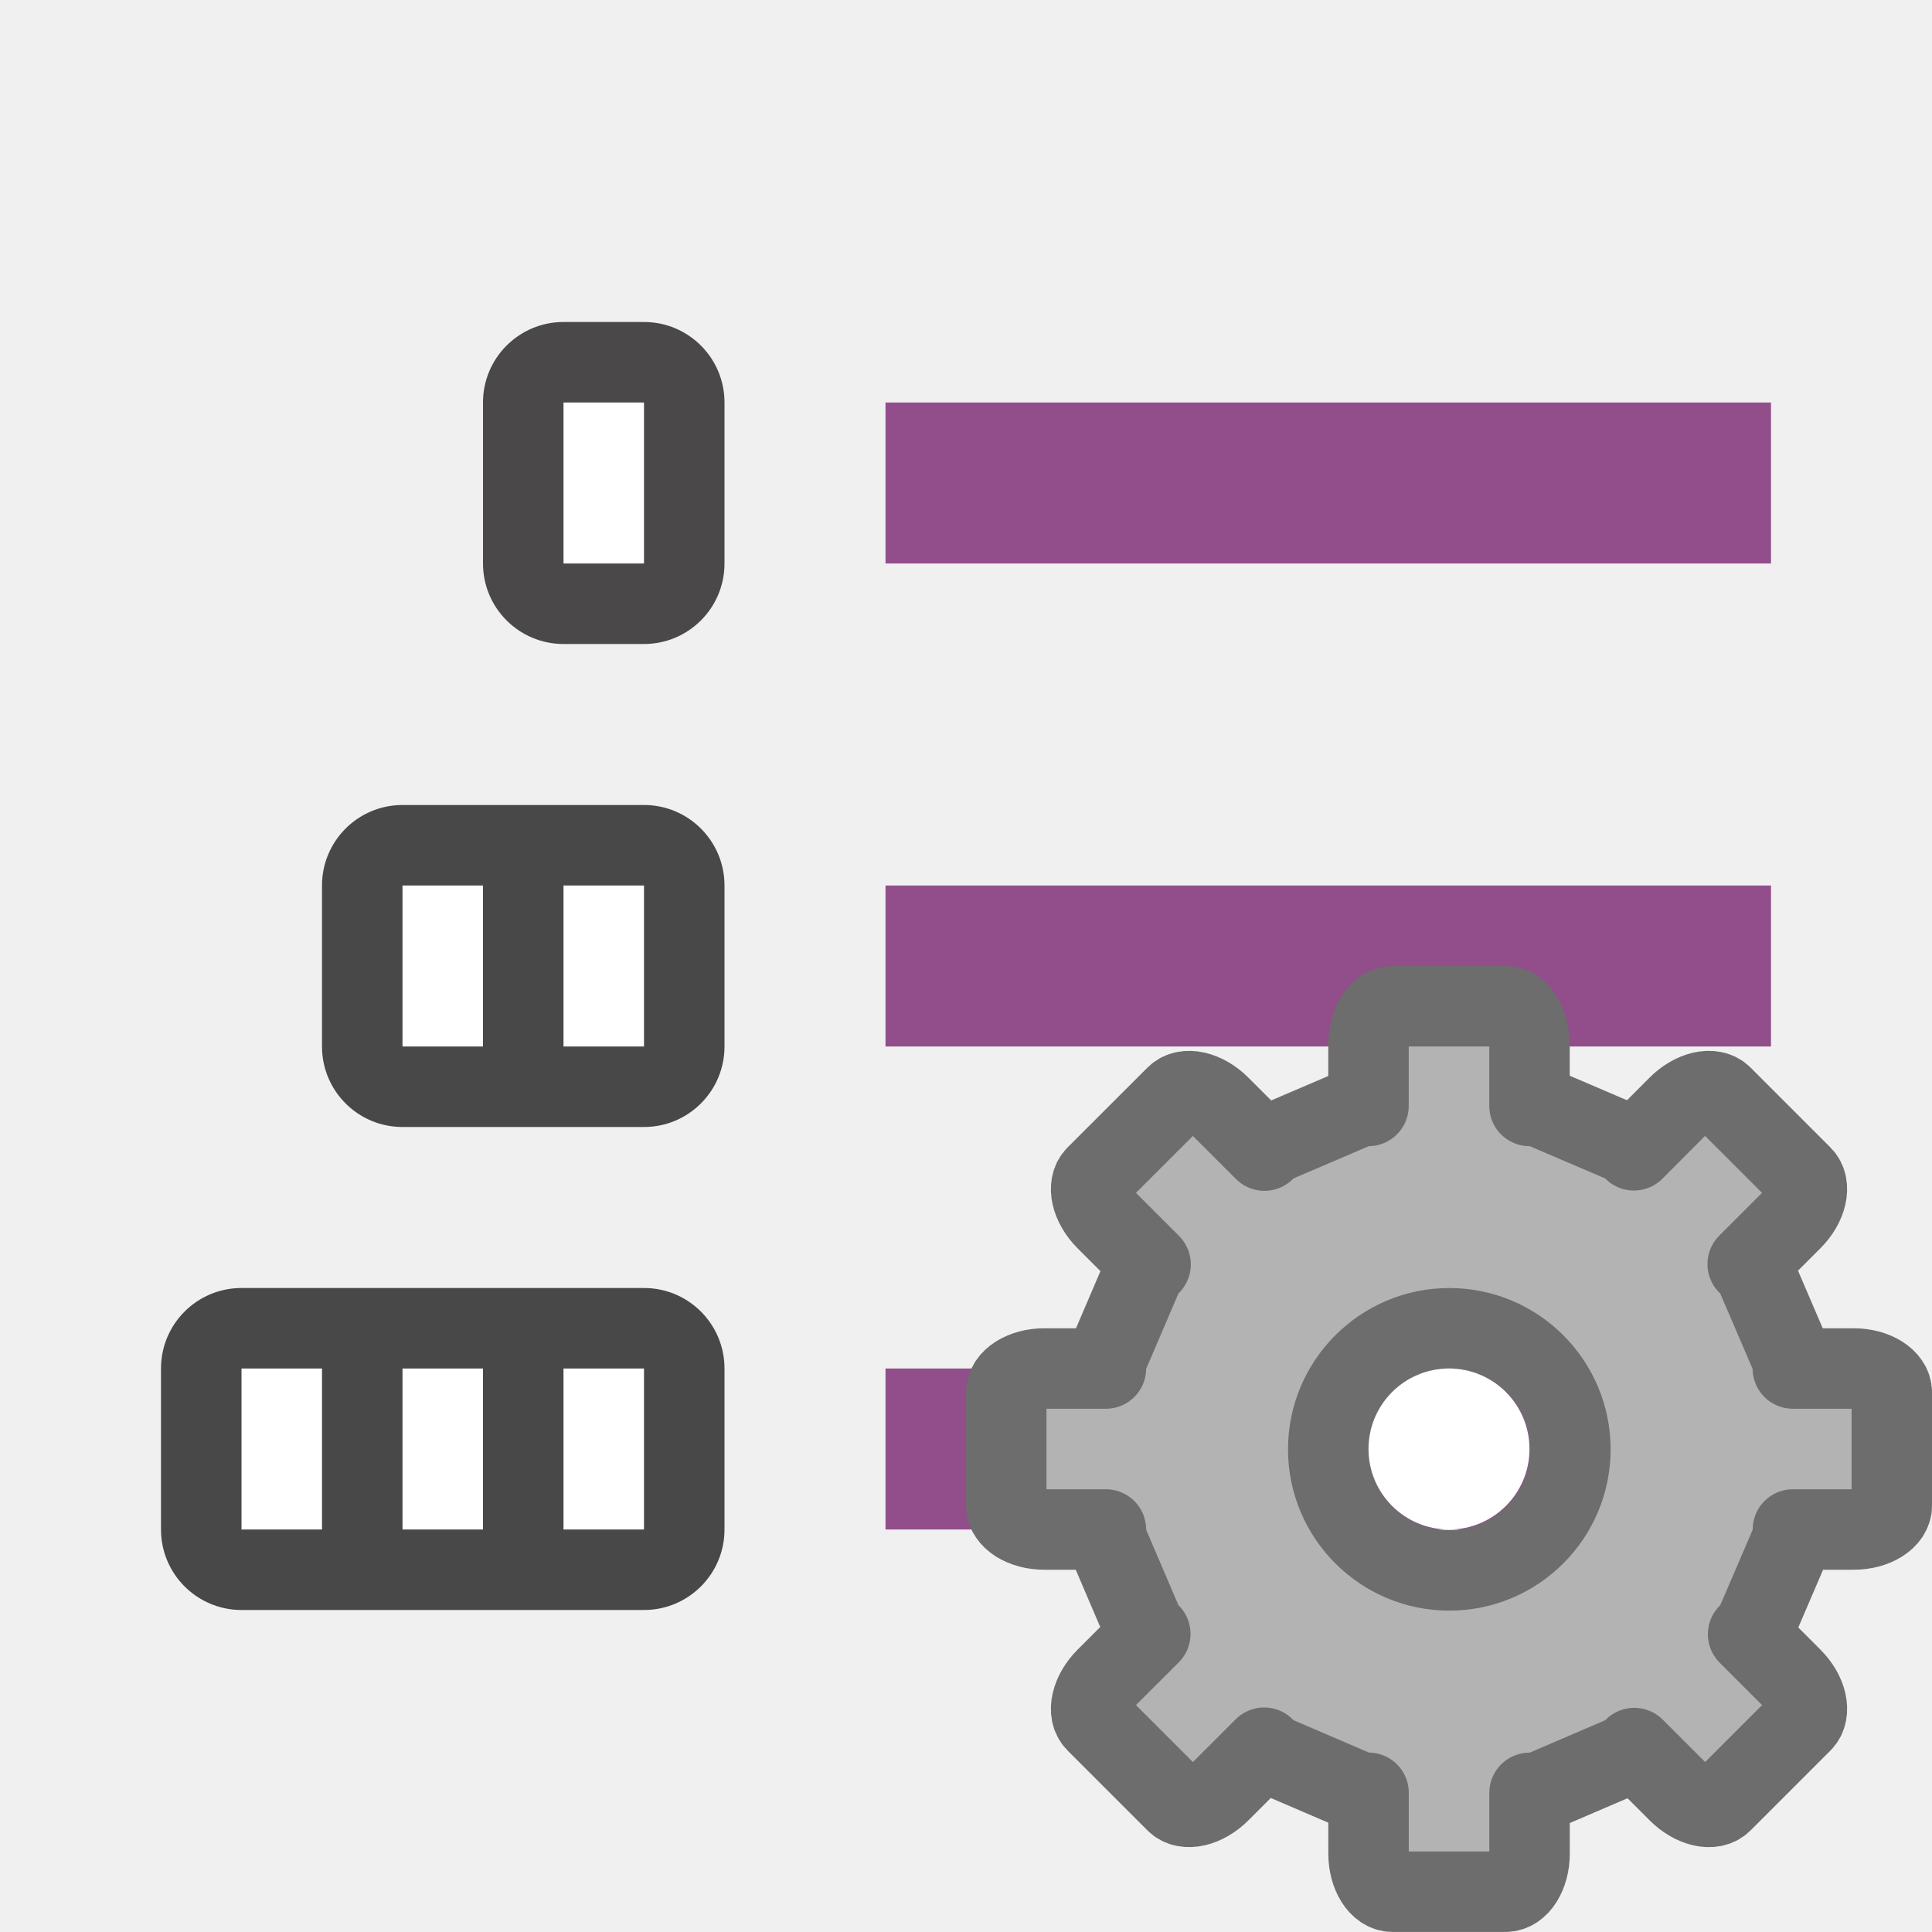
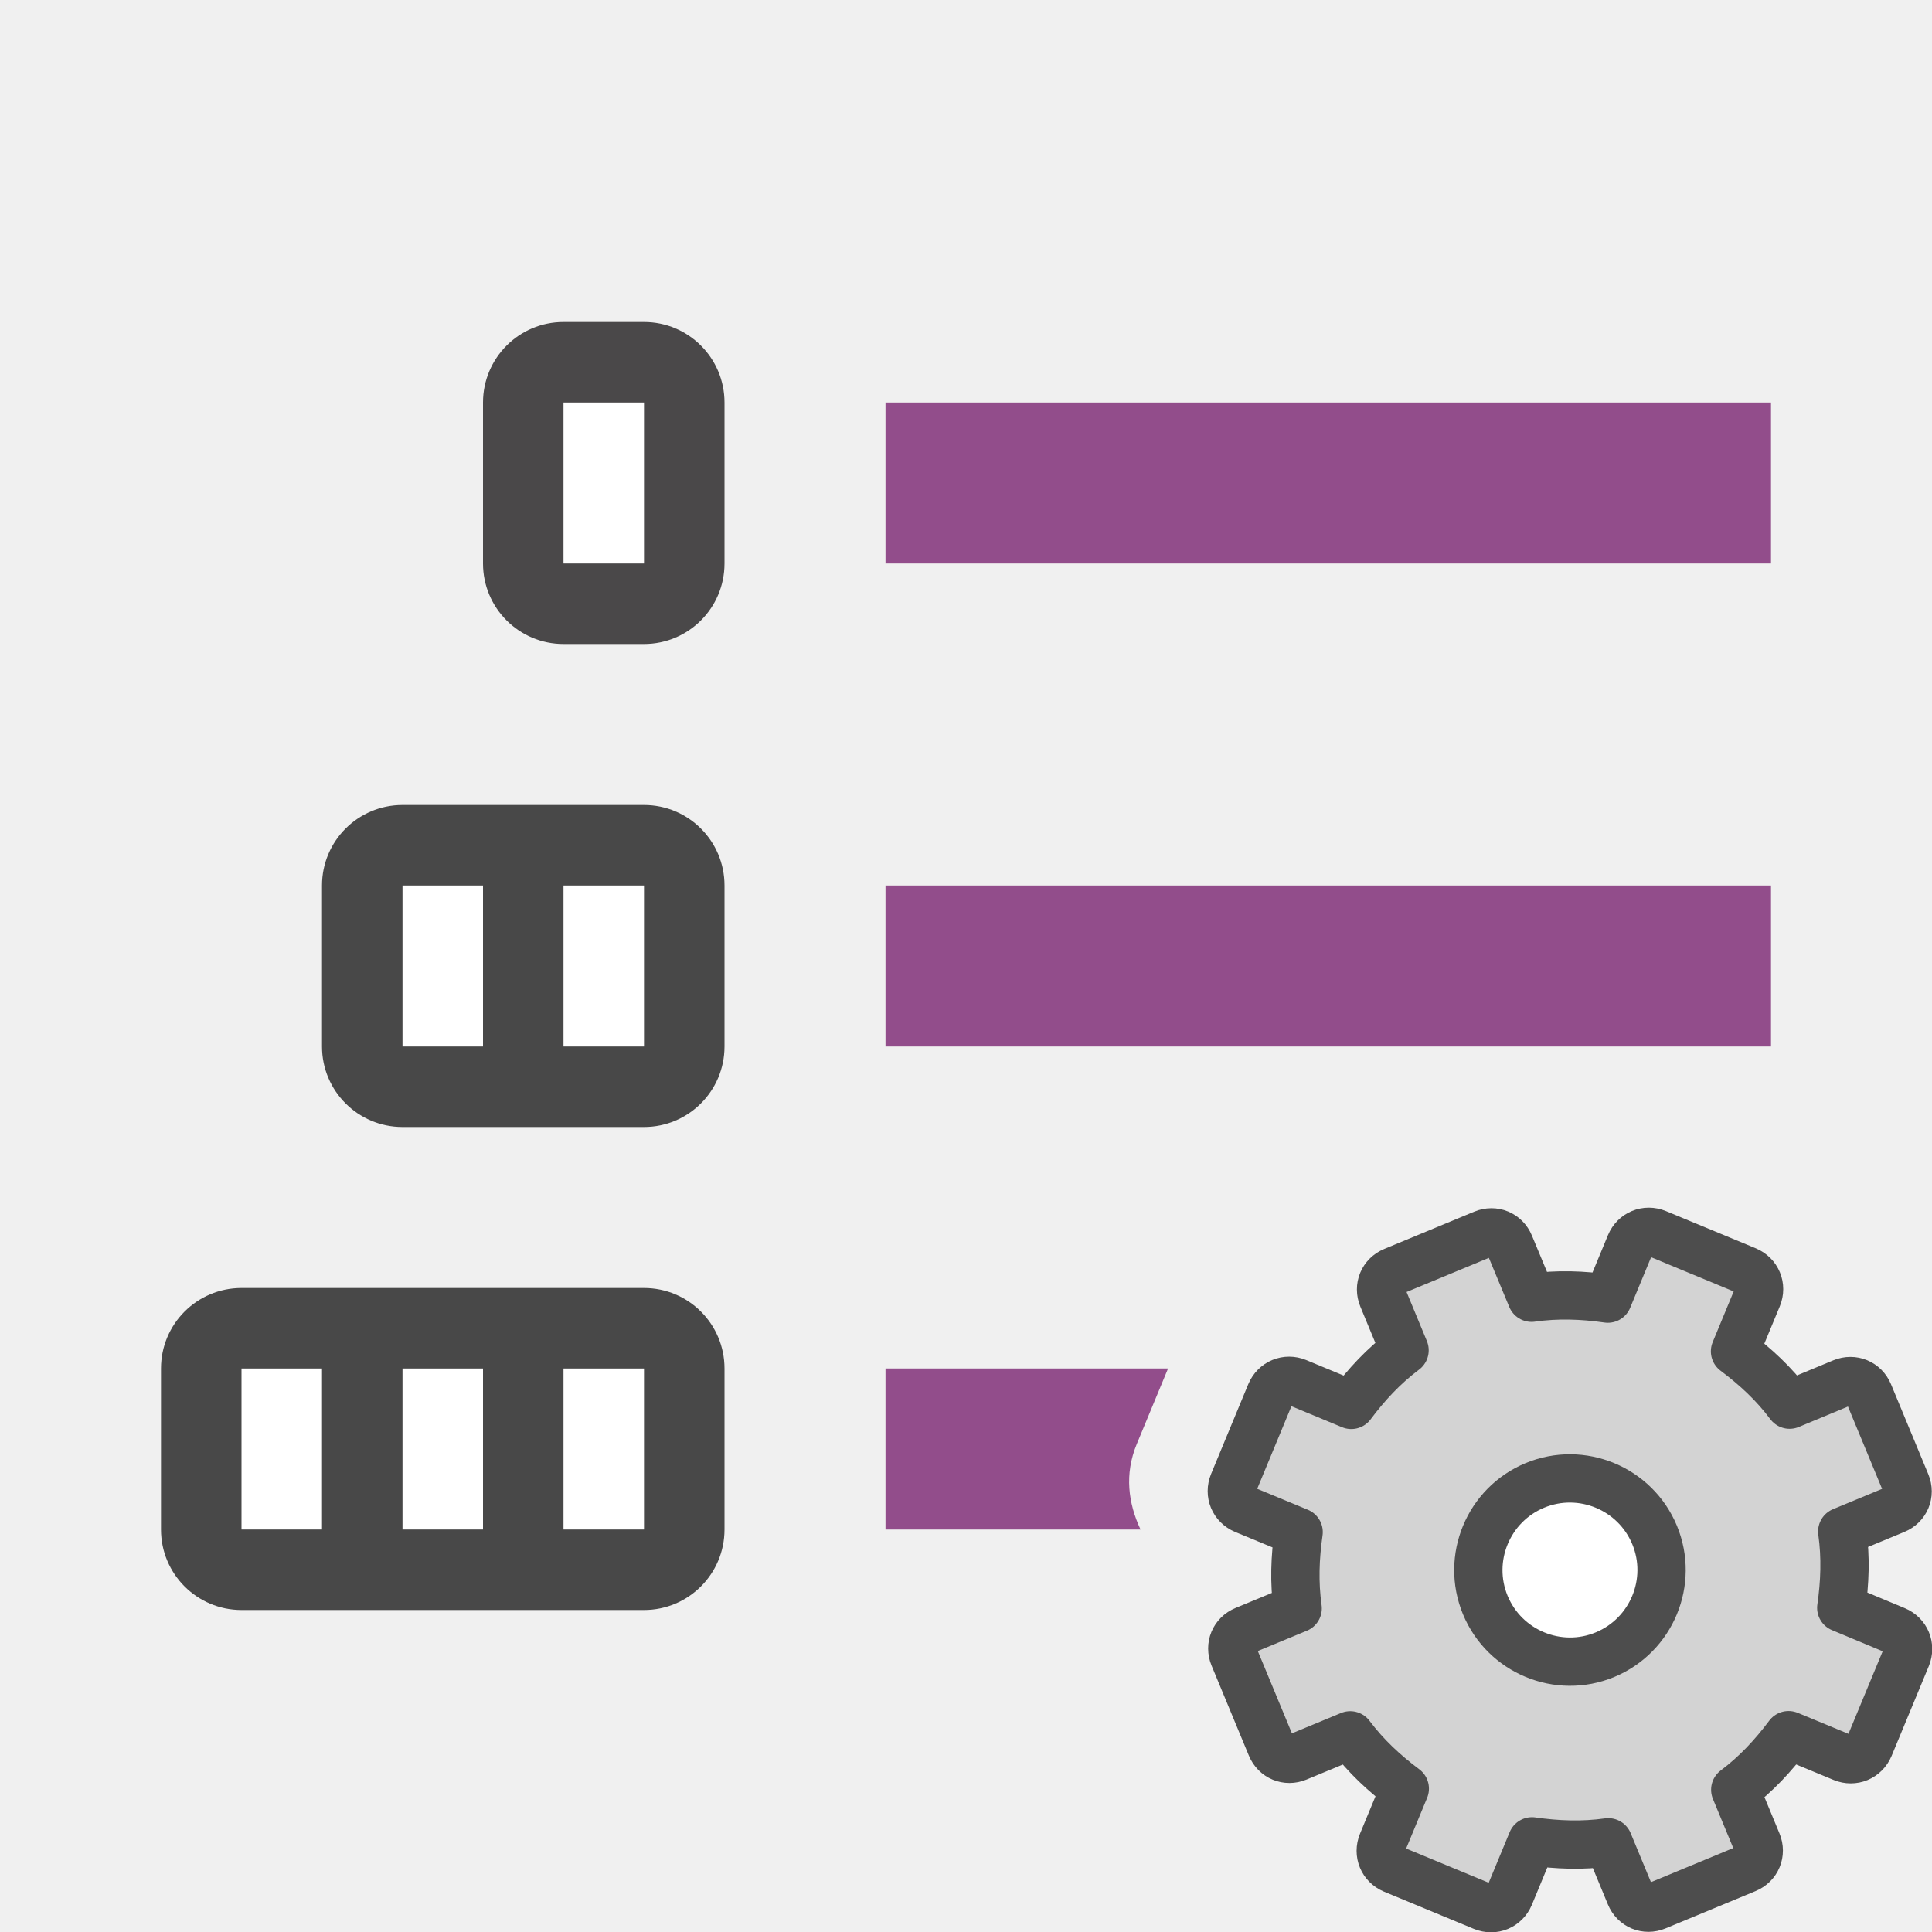
<svg xmlns="http://www.w3.org/2000/svg" viewBox="0 0 24 24" version="1.1" id="svg6">
  <defs id="defs10" />
  <rect style="opacity:0.7;fill:#000000;fill-opacity:1;stroke:none;stroke-width:2;stroke-linecap:round;stroke-linejoin:round;stroke-miterlimit:4;stroke-dasharray:none;stroke-opacity:1" id="rect856" width="5" height="4" x="4" y="10" ry="1" />
  <rect style="opacity:0.7;fill:#030001;fill-opacity:1;stroke:none;stroke-width:2;stroke-linecap:round;stroke-linejoin:round;stroke-miterlimit:4;stroke-dasharray:none;stroke-opacity:1" id="rect848" width="3" height="4" x="6" y="4" ry="1" />
  <rect style="opacity:1;vector-effect:none;fill:#924d8b;fill-opacity:1;stroke:none;stroke-width:2.526;stroke-linecap:round;stroke-linejoin:round;stroke-miterlimit:4;stroke-dasharray:none;stroke-dashoffset:0;stroke-opacity:1" id="rect7299" width="11" height="2" x="11" y="5" />
  <rect y="16" x="2" height="4" width="7" id="rect838" style="opacity:0.7;vector-effect:none;fill:#000000;fill-opacity:1;stroke:none;stroke-width:2.849;stroke-linecap:round;stroke-linejoin:round;stroke-miterlimit:4;stroke-dasharray:none;stroke-dashoffset:0;stroke-opacity:1" ry="1" />
  <rect y="17" x="7" height="2" width="1" id="rect840" style="opacity:1;vector-effect:none;fill:#ffffff;fill-opacity:1;stroke:none;stroke-width:1.523;stroke-linecap:round;stroke-linejoin:round;stroke-miterlimit:4;stroke-dasharray:none;stroke-dashoffset:0;stroke-opacity:1" />
  <rect style="opacity:1;fill:#ffffff;fill-opacity:1;stroke:none;stroke-width:2;stroke-linecap:round;stroke-linejoin:round;stroke-miterlimit:4;stroke-dasharray:none;stroke-opacity:1" id="rect846" width="1" height="2" x="7" y="5" />
  <rect style="opacity:1;fill:#ffffff;fill-opacity:1;stroke:none;stroke-width:2;stroke-linecap:round;stroke-linejoin:round;stroke-miterlimit:4;stroke-dasharray:none;stroke-opacity:1" id="rect852" width="1" height="2" x="7" y="11" />
  <rect style="opacity:1;fill:#ffffff;fill-opacity:1;stroke:none;stroke-width:2;stroke-linecap:round;stroke-linejoin:round;stroke-miterlimit:4;stroke-dasharray:none;stroke-opacity:1" id="rect854" width="1" height="2" x="5" y="11" />
  <rect style="opacity:1;vector-effect:none;fill:#ffffff;fill-opacity:1;stroke:none;stroke-width:1.523;stroke-linecap:round;stroke-linejoin:round;stroke-miterlimit:4;stroke-dasharray:none;stroke-dashoffset:0;stroke-opacity:1" id="rect858" width="1" height="2" x="5" y="17" />
  <rect y="17" x="3" height="2" width="1" id="rect860" style="opacity:1;vector-effect:none;fill:#ffffff;fill-opacity:1;stroke:none;stroke-width:1.523;stroke-linecap:round;stroke-linejoin:round;stroke-miterlimit:4;stroke-dasharray:none;stroke-dashoffset:0;stroke-opacity:1" />
  <rect y="11" x="11" height="2" width="11" id="rect827" style="opacity:1;vector-effect:none;fill:#924d8b;fill-opacity:1;stroke:none;stroke-width:2.526;stroke-linecap:round;stroke-linejoin:round;stroke-miterlimit:4;stroke-dasharray:none;stroke-dashoffset:0;stroke-opacity:1" />
-   <rect style="opacity:1;vector-effect:none;fill:#924d8b;fill-opacity:1;stroke:none;stroke-width:2.526;stroke-linecap:round;stroke-linejoin:round;stroke-miterlimit:4;stroke-dasharray:none;stroke-dashoffset:0;stroke-opacity:1" id="rect829" width="11" height="2" x="11" y="17" />
-   <g transform="matrix(0.7340001,0,0,0.7340001,13.63227,14.13227)" id="g47" style="fill:#b3b3b3;fill-opacity:1;stroke:#6d6d6d;stroke-opacity:1">
-     <path style="display:block;fill:#b3b3b3;fill-opacity:1;stroke:#6d6d6d;stroke-width:1.362;stroke-linejoin:round;stroke-opacity:1" d="m 4.995,-2.224 c -0.225,0 -0.407,0.288 -0.407,0.647 v 1.04 H 4.455 L 2.925,0.118 2.827,0.219 2.074,-0.534 C 1.82,-0.788 1.488,-0.864 1.329,-0.704 L -0.023,0.647 C -0.182,0.807 -0.106,1.139 0.147,1.392 L 0.9,2.145 0.799,2.244 0.144,3.774 v 0.133 h -1.04 c -0.359,0 -0.647,0.182 -0.647,0.407 v 1.911 c 0,0.225 0.288,0.407 0.647,0.407 H 0.144 V 6.775 L 0.799,8.306 0.895,8.399 0.147,9.146 C -0.106,9.4 -0.182,9.732 -0.023,9.891 L 1.329,11.243 c 0.159,0.159 0.492,0.083 0.745,-0.17 l 0.748,-0.748 0.104,0.106 1.53,0.657 h 0.133 v 1.027 c 0,0.359 0.182,0.647 0.407,0.647 h 1.911 c 0.225,0 0.407,-0.288 0.407,-0.647 V 11.089 h 0.144 l 1.53,-0.657 0.098,-0.101 0.742,0.742 c 0.254,0.254 0.586,0.33 0.745,0.17 l 1.352,-1.352 c 0.159,-0.159 0.083,-0.492 -0.17,-0.745 l -0.742,-0.742 0.101,-0.098 0.657,-1.53 v -0.144 h 1.027 c 0.359,0 0.647,-0.182 0.647,-0.407 V 4.314 c 0,-0.225 -0.288,-0.407 -0.647,-0.407 H 11.77 V 3.774 L 11.113,2.244 11.006,2.14 11.754,1.392 c 0.254,-0.254 0.33,-0.586 0.17,-0.745 l -1.352,-1.352 c -0.159,-0.159 -0.492,-0.083 -0.745,0.17 L 9.08,0.214 8.987,0.118 7.457,-0.537 H 7.313 V -1.577 c 0,-0.359 -0.182,-0.647 -0.407,-0.647 z m 0.961,5.45 c 1.13,0 2.049,0.919 2.049,2.049 1.3e-6,1.13 -0.919,2.049 -2.049,2.049 C 4.826,7.324 3.907,6.405 3.907,5.275 c 0,-1.13 0.919,-2.049 2.049,-2.049 z" display="block" id="path41" />
+   <path id="rect829" style="opacity:1;vector-effect:none;fill:#924d8b;fill-opacity:1;stroke:none;stroke-width:2.526;stroke-linecap:round;stroke-linejoin:round;stroke-miterlimit:4;stroke-dasharray:none;stroke-dashoffset:0;stroke-opacity:1" d="M 11 17 L 11 19 L 14.168 19 C 14.016 18.674 13.966 18.314 14.121 17.939 L 14.51 17 L 11 17 z " />
+   <g id="g915">
+     <circle style="fill:#ffffff;fill-rule:evenodd;stroke:none;stroke-width:2;stroke-linecap:round;stroke-linejoin:round" id="path909" cx="19.5" cy="19.5" r="1.5" />
+     <g id="g1425" transform="translate(8,8)">
+       <circle style="fill:#ffffff;fill-opacity:1;fill-rule:evenodd;stroke:none;stroke-width:2;stroke-linecap:round;stroke-linejoin:round;stroke-miterlimit:4;stroke-dasharray:none;stroke-opacity:1" id="path1328" cx="11.5" cy="11.5" r="1.5" />
+       <path d="m 9.311,7.792 c -0.131,0.054 -0.189,0.195 -0.135,0.325 l 0.272,0.657 c -0.26,0.195 -0.472,0.424 -0.662,0.678 L 8.113,9.173 c -0.131,-0.054 -0.274,0.005 -0.329,0.136 l -0.462,1.115 c -0.054,0.131 0.005,0.274 0.136,0.329 l 0.674,0.279 c -0.045,0.314 -0.057,0.626 -0.012,0.948 l -0.657,0.272 c -0.131,0.054 -0.189,0.195 -0.135,0.325 l 0.463,1.117 c 0.054,0.131 0.195,0.189 0.325,0.135 l 0.657,-0.272 c 0.195,0.26 0.424,0.472 0.678,0.662 l -0.279,0.674 c -0.054,0.131 0.005,0.274 0.136,0.329 l 1.115,0.462 c 0.131,0.054 0.274,-0.005 0.329,-0.136 l 0.279,-0.674 c 0.314,0.045 0.626,0.057 0.948,0.012 l 0.272,0.657 c 0.054,0.131 0.195,0.189 0.325,0.135 l 1.117,-0.463 c 0.131,-0.054 0.189,-0.195 0.135,-0.325 l -0.272,-0.657 c 0.26,-0.195 0.472,-0.424 0.662,-0.678 l 0.674,0.279 c 0.131,0.054 0.274,-0.005 0.329,-0.136 l 0.462,-1.115 c 0.054,-0.131 -0.005,-0.274 -0.136,-0.329 L 14.873,11.973 c 0.045,-0.314 0.057,-0.626 0.012,-0.948 l 0.657,-0.272 c 0.131,-0.054 0.189,-0.195 0.135,-0.325 L 15.214,9.311 C 15.16,9.181 15.019,9.122 14.888,9.176 L 14.231,9.449 C 14.036,9.188 13.807,8.977 13.553,8.787 l 0.279,-0.674 c 0.054,-0.131 -0.005,-0.274 -0.136,-0.329 L 12.581,7.322 c -0.131,-0.054 -0.274,0.005 -0.329,0.136 L 11.973,8.132 C 11.659,8.087 11.348,8.075 11.026,8.121 L 10.753,7.464 C 10.699,7.333 10.559,7.275 10.428,7.329 Z m 1.756,2.66 c 0.58,-0.24 1.246,0.036 1.487,0.616 0.24,0.58 -0.036,1.246 -0.616,1.487 -0.58,0.24 -1.246,-0.036 -1.487,-0.616 -0.24,-0.58 0.036,-1.246 0.616,-1.487 z" display="block" fill="url(#d)" stroke="url(#e)" stroke-linejoin="round" stroke-width="0.6" id="path42" style="fill:#d3d3d3;fill-opacity:1;stroke:#4d4d4d;stroke-opacity:1" />
+     </g>
  </g>
-   <circle style="opacity:1;fill:#ffffff;fill-opacity:1;stroke:none;stroke-width:2;stroke-linecap:round;stroke-linejoin:round;stroke-miterlimit:4;stroke-dasharray:none;stroke-opacity:1" id="path838" cx="18" cy="18" r="1" />
</svg>
